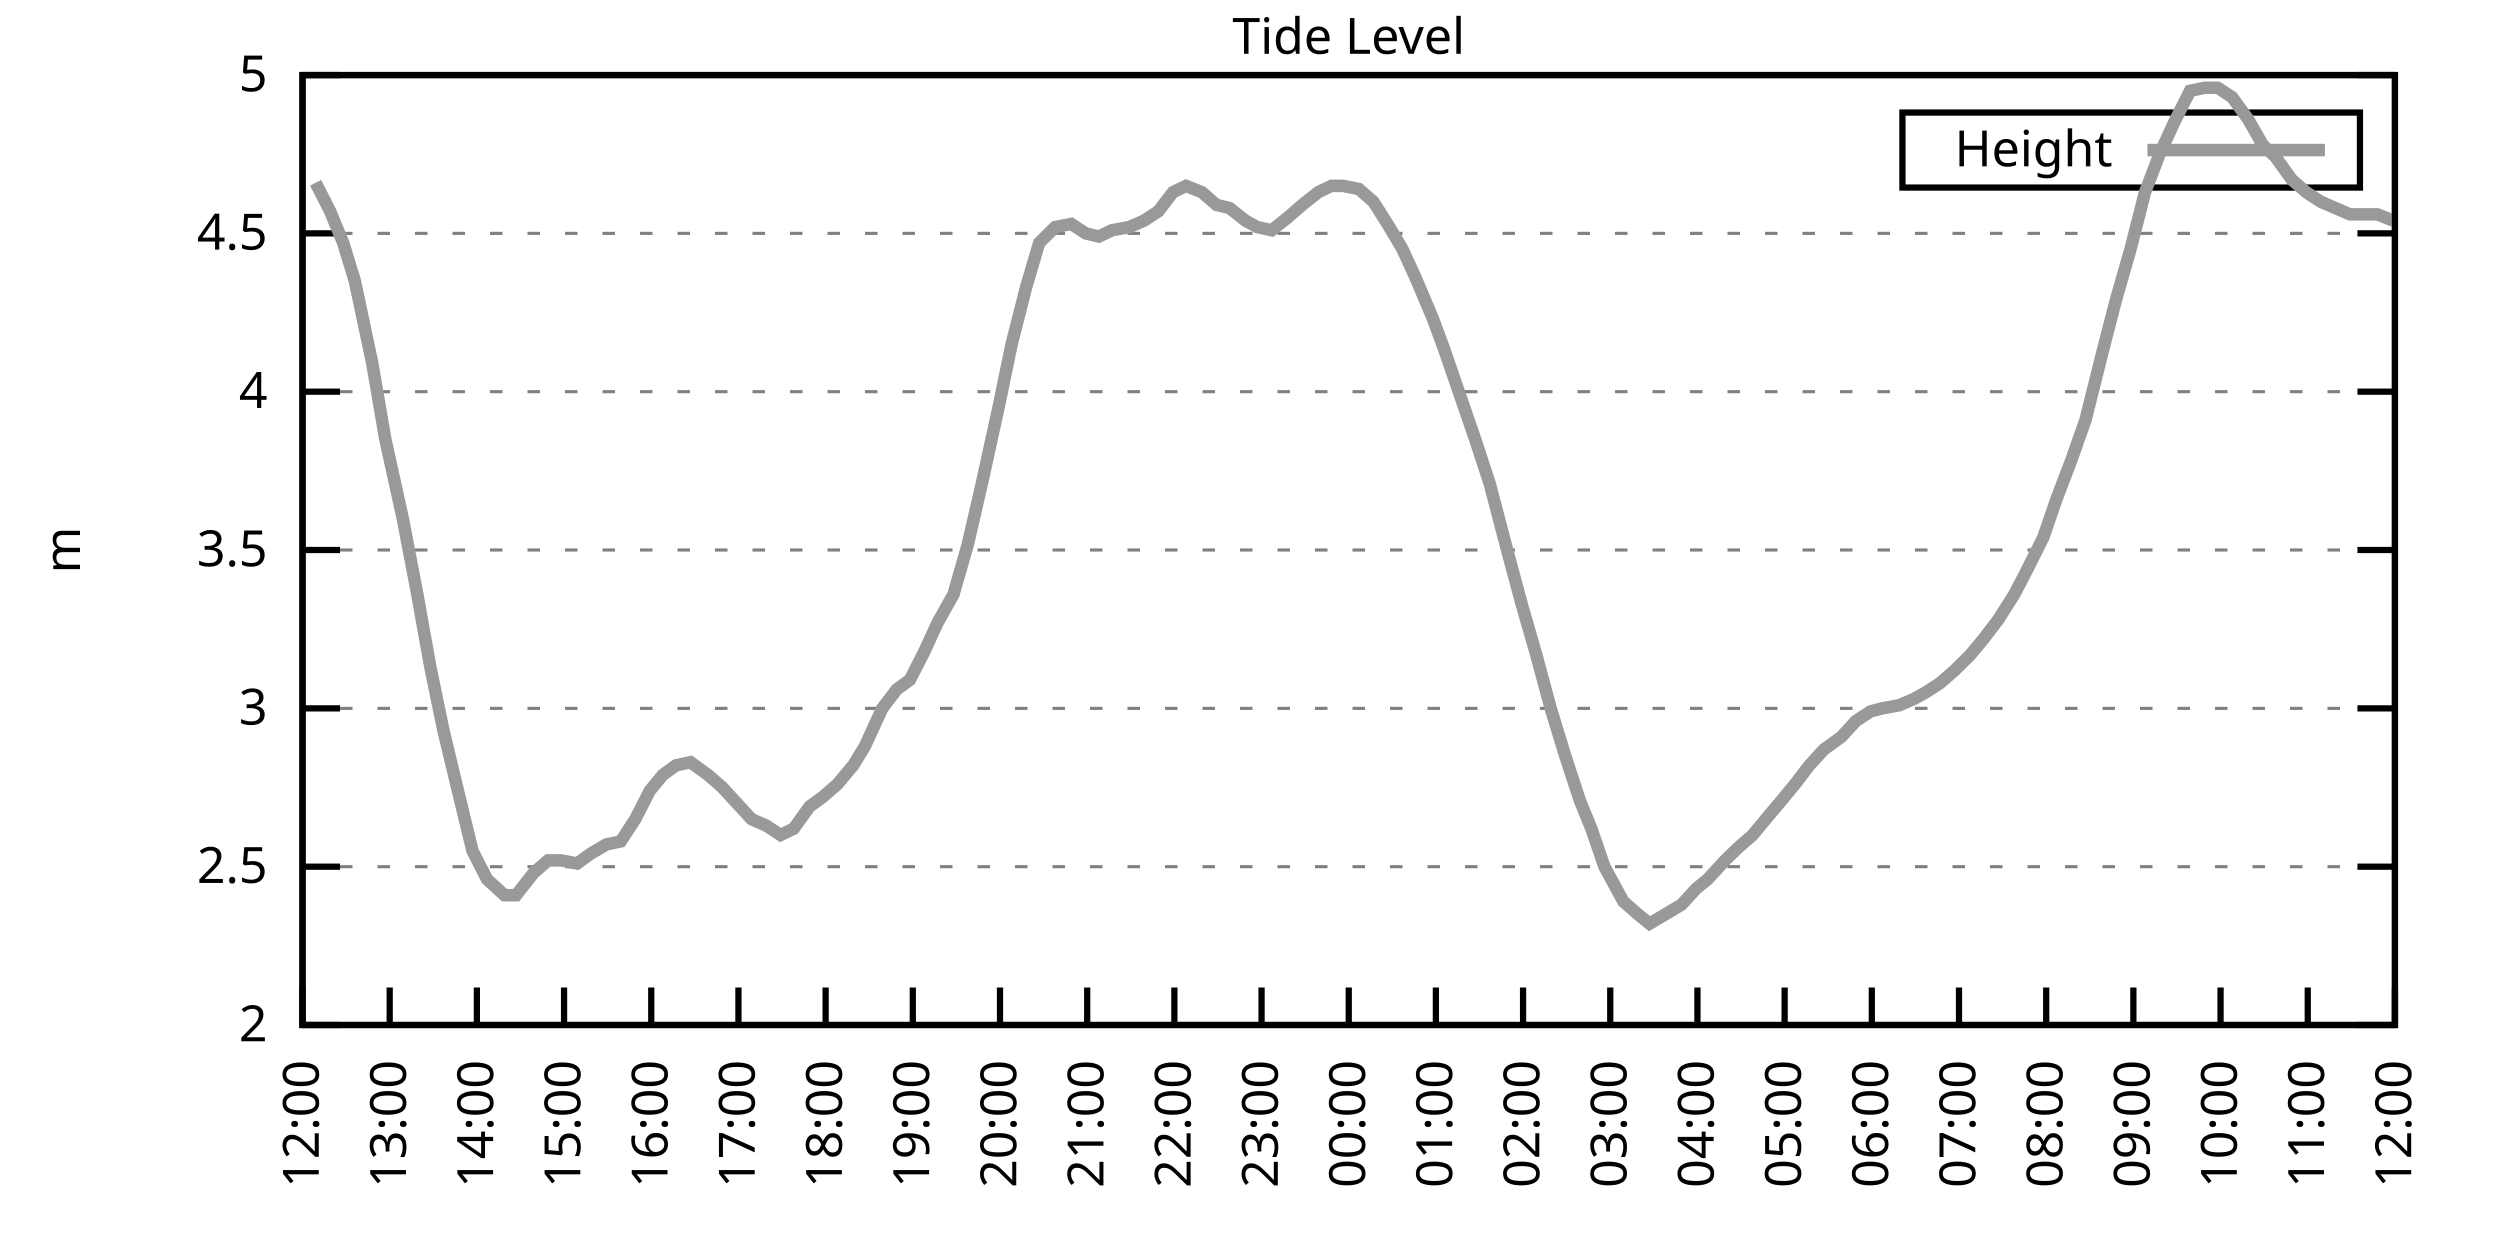
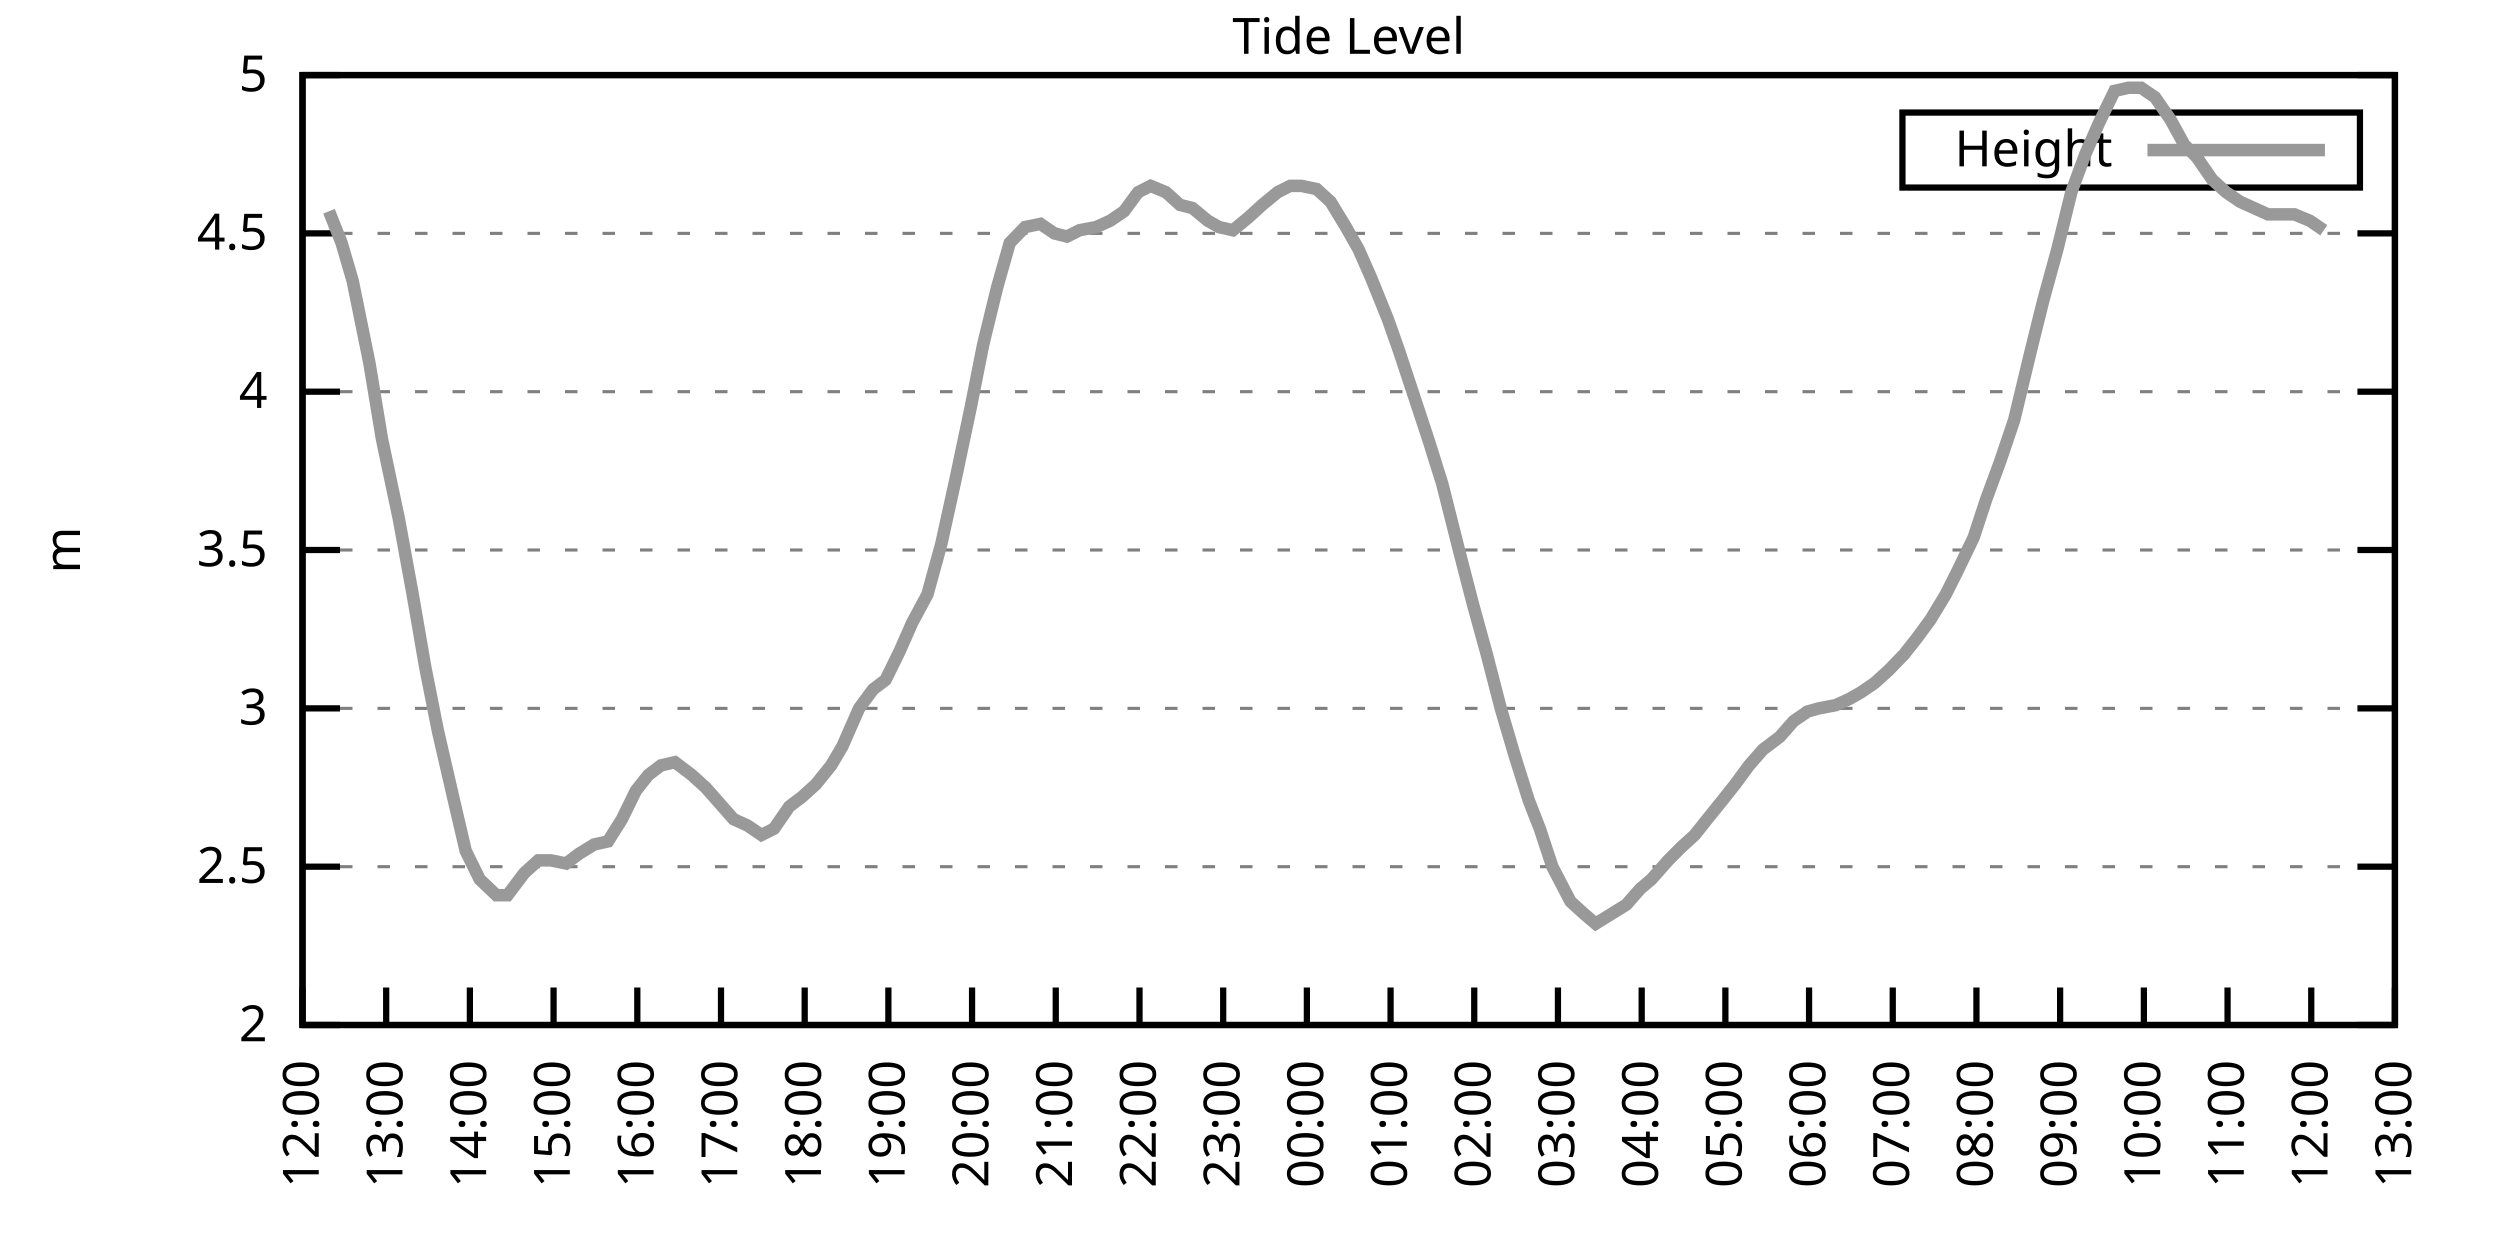
<svg xmlns="http://www.w3.org/2000/svg" xmlns:xlink="http://www.w3.org/1999/xlink" width="400" height="200" viewBox="0 0 400 200">
  <g id="gnuplot_canvas">
    <rect x="0" y="0" width="400" height="200" fill="none" />
    <defs>
      <circle id="gpDot" r="0.5" stroke-width="0.5" stroke="currentColor" />
      <path id="gpPt0" stroke-width="0.333" stroke="currentColor" d="M-1,0 h2 M0,-1 v2" />
      <path id="gpPt1" stroke-width="0.333" stroke="currentColor" d="M-1,-1 L1,1 M1,-1 L-1,1" />
      <path id="gpPt2" stroke-width="0.333" stroke="currentColor" d="M-1,0 L1,0 M0,-1 L0,1 M-1,-1 L1,1 M-1,1 L1,-1" />
      <rect id="gpPt3" stroke-width="0.333" stroke="currentColor" x="-1" y="-1" width="2" height="2" />
      <rect id="gpPt4" stroke-width="0.333" stroke="currentColor" fill="currentColor" x="-1" y="-1" width="2" height="2" />
      <circle id="gpPt5" stroke-width="0.333" stroke="currentColor" cx="0" cy="0" r="1" />
      <use xlink:href="#gpPt5" id="gpPt6" fill="currentColor" stroke="none" />
      <path id="gpPt7" stroke-width="0.333" stroke="currentColor" d="M0,-1.33 L-1.33,0.67 L1.33,0.67 z" />
      <use xlink:href="#gpPt7" id="gpPt8" fill="currentColor" stroke="none" />
      <use xlink:href="#gpPt7" id="gpPt9" stroke="currentColor" transform="rotate(180)" />
      <use xlink:href="#gpPt9" id="gpPt10" fill="currentColor" stroke="none" />
      <use xlink:href="#gpPt3" id="gpPt11" stroke="currentColor" transform="rotate(45)" />
      <use xlink:href="#gpPt11" id="gpPt12" fill="currentColor" stroke="none" />
      <path id="gpPt13" stroke-width="0.333" stroke="currentColor" d="M0,1.330 L1.265,0.411 L0.782,-1.067 L-0.782,-1.076 L-1.265,0.411 z" />
      <use xlink:href="#gpPt13" id="gpPt14" fill="currentColor" stroke="none" />
      <filter id="textbox" filterUnits="objectBoundingBox" x="0" y="0" height="1" width="1">
        <feFlood flood-color="white" flood-opacity="1" result="bgnd" />
        <feComposite in="SourceGraphic" in2="bgnd" operator="atop" />
      </filter>
      <filter id="greybox" filterUnits="objectBoundingBox" x="0" y="0" height="1" width="1">
        <feFlood flood-color="lightgrey" flood-opacity="1" result="grey" />
        <feComposite in="SourceGraphic" in2="grey" operator="atop" />
      </filter>
    </defs>
    <g fill="none" color="white" stroke="currentColor" stroke-width="1.00" stroke-linecap="butt" stroke-linejoin="miter">
</g>
    <g fill="none" color="black" stroke="currentColor" stroke-width="1.00" stroke-linecap="butt" stroke-linejoin="miter">
      <g stroke="none" shape-rendering="crispEdges">
        <polygon fill="rgb(255, 255, 255)" points="48.40,164.00 383.18,164.00 383.18,12.02 48.40,12.02 " />
      </g>
    </g>
    <g fill="none" color="black" stroke="currentColor" stroke-width="1.00" stroke-linecap="butt" stroke-linejoin="miter">
</g>
    <g fill="none" color="black" stroke="black" stroke-width="0.50" stroke-linecap="butt" stroke-linejoin="miter">
</g>
    <g fill="none" color="gray" stroke="currentColor" stroke-width="0.50" stroke-linecap="butt" stroke-linejoin="miter">
      <path stroke="gray" stroke-dasharray="2,4" class="gridline" d="M48.40,164.00 L383.19,164.00  " />
    </g>
    <g fill="none" color="gray" stroke="gray" stroke-width="1.00" stroke-linecap="butt" stroke-linejoin="miter">
</g>
    <g fill="none" color="black" stroke="currentColor" stroke-width="1.00" stroke-linecap="butt" stroke-linejoin="miter">
      <path stroke="black" d="M48.40,164.00 L54.40,164.00 M383.19,164.00 L377.19,164.00  " />
      <g transform="translate(42.80,166.60)" stroke="none" fill="black" font-family="Sans" font-size="8.00" text-anchor="end">
        <text>
          <tspan font-family="Sans"> 2</tspan>
        </text>
      </g>
    </g>
    <g fill="none" color="black" stroke="currentColor" stroke-width="1.00" stroke-linecap="butt" stroke-linejoin="miter">
</g>
    <g fill="none" color="black" stroke="black" stroke-width="0.50" stroke-linecap="butt" stroke-linejoin="miter">
</g>
    <g fill="none" color="gray" stroke="currentColor" stroke-width="0.50" stroke-linecap="butt" stroke-linejoin="miter">
      <path stroke="gray" stroke-dasharray="2,4" class="gridline" d="M48.40,138.67 L383.19,138.67  " />
    </g>
    <g fill="none" color="gray" stroke="gray" stroke-width="1.00" stroke-linecap="butt" stroke-linejoin="miter">
</g>
    <g fill="none" color="black" stroke="currentColor" stroke-width="1.00" stroke-linecap="butt" stroke-linejoin="miter">
      <path stroke="black" d="M48.40,138.67 L54.40,138.67 M383.19,138.67 L377.19,138.67  " />
      <g transform="translate(42.80,141.27)" stroke="none" fill="black" font-family="Sans" font-size="8.00" text-anchor="end">
        <text>
          <tspan font-family="Sans"> 2.5</tspan>
        </text>
      </g>
    </g>
    <g fill="none" color="black" stroke="currentColor" stroke-width="1.00" stroke-linecap="butt" stroke-linejoin="miter">
</g>
    <g fill="none" color="black" stroke="black" stroke-width="0.50" stroke-linecap="butt" stroke-linejoin="miter">
</g>
    <g fill="none" color="gray" stroke="currentColor" stroke-width="0.50" stroke-linecap="butt" stroke-linejoin="miter">
      <path stroke="gray" stroke-dasharray="2,4" class="gridline" d="M48.40,113.34 L383.19,113.34  " />
    </g>
    <g fill="none" color="gray" stroke="gray" stroke-width="1.00" stroke-linecap="butt" stroke-linejoin="miter">
</g>
    <g fill="none" color="black" stroke="currentColor" stroke-width="1.00" stroke-linecap="butt" stroke-linejoin="miter">
      <path stroke="black" d="M48.40,113.34 L54.40,113.34 M383.19,113.34 L377.19,113.34  " />
      <g transform="translate(42.80,115.94)" stroke="none" fill="black" font-family="Sans" font-size="8.00" text-anchor="end">
        <text>
          <tspan font-family="Sans"> 3</tspan>
        </text>
      </g>
    </g>
    <g fill="none" color="black" stroke="currentColor" stroke-width="1.00" stroke-linecap="butt" stroke-linejoin="miter">
</g>
    <g fill="none" color="black" stroke="black" stroke-width="0.50" stroke-linecap="butt" stroke-linejoin="miter">
</g>
    <g fill="none" color="gray" stroke="currentColor" stroke-width="0.50" stroke-linecap="butt" stroke-linejoin="miter">
      <path stroke="gray" stroke-dasharray="2,4" class="gridline" d="M48.40,88.00 L383.19,88.00  " />
    </g>
    <g fill="none" color="gray" stroke="gray" stroke-width="1.00" stroke-linecap="butt" stroke-linejoin="miter">
</g>
    <g fill="none" color="black" stroke="currentColor" stroke-width="1.00" stroke-linecap="butt" stroke-linejoin="miter">
      <path stroke="black" d="M48.40,88.00 L54.40,88.00 M383.19,88.00 L377.19,88.00  " />
      <g transform="translate(42.80,90.60)" stroke="none" fill="black" font-family="Sans" font-size="8.00" text-anchor="end">
        <text>
          <tspan font-family="Sans"> 3.5</tspan>
        </text>
      </g>
    </g>
    <g fill="none" color="black" stroke="currentColor" stroke-width="1.00" stroke-linecap="butt" stroke-linejoin="miter">
</g>
    <g fill="none" color="black" stroke="black" stroke-width="0.50" stroke-linecap="butt" stroke-linejoin="miter">
</g>
    <g fill="none" color="gray" stroke="currentColor" stroke-width="0.50" stroke-linecap="butt" stroke-linejoin="miter">
      <path stroke="gray" stroke-dasharray="2,4" class="gridline" d="M48.40,62.67 L383.19,62.67  " />
    </g>
    <g fill="none" color="gray" stroke="gray" stroke-width="1.00" stroke-linecap="butt" stroke-linejoin="miter">
</g>
    <g fill="none" color="black" stroke="currentColor" stroke-width="1.00" stroke-linecap="butt" stroke-linejoin="miter">
      <path stroke="black" d="M48.40,62.67 L54.40,62.67 M383.19,62.67 L377.19,62.67  " />
      <g transform="translate(42.80,65.27)" stroke="none" fill="black" font-family="Sans" font-size="8.00" text-anchor="end">
        <text>
          <tspan font-family="Sans"> 4</tspan>
        </text>
      </g>
    </g>
    <g fill="none" color="black" stroke="currentColor" stroke-width="1.00" stroke-linecap="butt" stroke-linejoin="miter">
</g>
    <g fill="none" color="black" stroke="black" stroke-width="0.50" stroke-linecap="butt" stroke-linejoin="miter">
</g>
    <g fill="none" color="gray" stroke="currentColor" stroke-width="0.50" stroke-linecap="butt" stroke-linejoin="miter">
      <path stroke="gray" stroke-dasharray="2,4" class="gridline" d="M48.40,37.34 L383.19,37.34  " />
    </g>
    <g fill="none" color="gray" stroke="gray" stroke-width="1.00" stroke-linecap="butt" stroke-linejoin="miter">
</g>
    <g fill="none" color="black" stroke="currentColor" stroke-width="1.00" stroke-linecap="butt" stroke-linejoin="miter">
      <path stroke="black" d="M48.40,37.34 L54.40,37.34 M383.19,37.34 L377.19,37.34  " />
      <g transform="translate(42.80,39.94)" stroke="none" fill="black" font-family="Sans" font-size="8.00" text-anchor="end">
        <text>
          <tspan font-family="Sans"> 4.5</tspan>
        </text>
      </g>
    </g>
    <g fill="none" color="black" stroke="currentColor" stroke-width="1.00" stroke-linecap="butt" stroke-linejoin="miter">
</g>
    <g fill="none" color="black" stroke="black" stroke-width="0.50" stroke-linecap="butt" stroke-linejoin="miter">
</g>
    <g fill="none" color="gray" stroke="currentColor" stroke-width="0.50" stroke-linecap="butt" stroke-linejoin="miter">
      <path stroke="gray" stroke-dasharray="2,4" class="gridline" d="M48.40,12.01 L383.19,12.01  " />
    </g>
    <g fill="none" color="gray" stroke="gray" stroke-width="1.00" stroke-linecap="butt" stroke-linejoin="miter">
</g>
    <g fill="none" color="black" stroke="currentColor" stroke-width="1.00" stroke-linecap="butt" stroke-linejoin="miter">
      <path stroke="black" d="M48.40,12.01 L54.40,12.01 M383.19,12.01 L377.19,12.01  " />
      <g transform="translate(42.80,14.61)" stroke="none" fill="black" font-family="Sans" font-size="8.00" text-anchor="end">
        <text>
          <tspan font-family="Sans"> 5</tspan>
        </text>
      </g>
    </g>
    <g fill="none" color="black" stroke="currentColor" stroke-width="1.00" stroke-linecap="butt" stroke-linejoin="miter">
      <path stroke="black" d="M48.40,164.00 L48.40,158.00  " />
      <g transform="translate(51.00,169.60) rotate(270.00)" stroke="none" fill="black" font-family="Sans" font-size="8.00" text-anchor="end">
        <text>
          <tspan font-family="Sans">12:00</tspan>
        </text>
      </g>
    </g>
    <g fill="none" color="black" stroke="currentColor" stroke-width="1.00" stroke-linecap="butt" stroke-linejoin="miter">
-       <path stroke="black" d="M62.35,164.00 L62.35,158.00  " />
-       <g transform="translate(64.95,169.60) rotate(270.00)" stroke="none" fill="black" font-family="Sans" font-size="8.00" text-anchor="end">
+       <path stroke="black" d="M61.79,164.00 L61.79,158.00  " />
+       <g transform="translate(64.39,169.60) rotate(270.00)" stroke="none" fill="black" font-family="Sans" font-size="8.00" text-anchor="end">
        <text>
          <tspan font-family="Sans">13:00</tspan>
        </text>
      </g>
    </g>
    <g fill="none" color="black" stroke="currentColor" stroke-width="1.00" stroke-linecap="butt" stroke-linejoin="miter">
-       <path stroke="black" d="M76.30,164.00 L76.30,158.00  " />
-       <g transform="translate(78.90,169.60) rotate(270.00)" stroke="none" fill="black" font-family="Sans" font-size="8.00" text-anchor="end">
+       <path stroke="black" d="M75.18,164.00 L75.18,158.00  " />
+       <g transform="translate(77.78,169.60) rotate(270.00)" stroke="none" fill="black" font-family="Sans" font-size="8.00" text-anchor="end">
        <text>
          <tspan font-family="Sans">14:00</tspan>
        </text>
      </g>
    </g>
    <g fill="none" color="black" stroke="currentColor" stroke-width="1.00" stroke-linecap="butt" stroke-linejoin="miter">
-       <path stroke="black" d="M90.25,164.00 L90.25,158.00  " />
-       <g transform="translate(92.85,169.60) rotate(270.00)" stroke="none" fill="black" font-family="Sans" font-size="8.00" text-anchor="end">
+       <path stroke="black" d="M88.57,164.00 L88.57,158.00  " />
+       <g transform="translate(91.17,169.60) rotate(270.00)" stroke="none" fill="black" font-family="Sans" font-size="8.00" text-anchor="end">
        <text>
          <tspan font-family="Sans">15:00</tspan>
        </text>
      </g>
    </g>
    <g fill="none" color="black" stroke="currentColor" stroke-width="1.00" stroke-linecap="butt" stroke-linejoin="miter">
-       <path stroke="black" d="M104.20,164.00 L104.20,158.00  " />
-       <g transform="translate(106.80,169.60) rotate(270.00)" stroke="none" fill="black" font-family="Sans" font-size="8.00" text-anchor="end">
+       <path stroke="black" d="M101.97,164.00 L101.97,158.00  " />
+       <g transform="translate(104.57,169.60) rotate(270.00)" stroke="none" fill="black" font-family="Sans" font-size="8.00" text-anchor="end">
        <text>
          <tspan font-family="Sans">16:00</tspan>
        </text>
      </g>
    </g>
    <g fill="none" color="black" stroke="currentColor" stroke-width="1.00" stroke-linecap="butt" stroke-linejoin="miter">
-       <path stroke="black" d="M118.15,164.00 L118.15,158.00  " />
-       <g transform="translate(120.75,169.60) rotate(270.00)" stroke="none" fill="black" font-family="Sans" font-size="8.00" text-anchor="end">
+       <path stroke="black" d="M115.36,164.00 L115.36,158.00  " />
+       <g transform="translate(117.96,169.60) rotate(270.00)" stroke="none" fill="black" font-family="Sans" font-size="8.00" text-anchor="end">
        <text>
          <tspan font-family="Sans">17:00</tspan>
        </text>
      </g>
    </g>
    <g fill="none" color="black" stroke="currentColor" stroke-width="1.00" stroke-linecap="butt" stroke-linejoin="miter">
-       <path stroke="black" d="M132.10,164.00 L132.10,158.00  " />
-       <g transform="translate(134.70,169.60) rotate(270.00)" stroke="none" fill="black" font-family="Sans" font-size="8.00" text-anchor="end">
+       <path stroke="black" d="M128.75,164.00 L128.75,158.00  " />
+       <g transform="translate(131.35,169.60) rotate(270.00)" stroke="none" fill="black" font-family="Sans" font-size="8.00" text-anchor="end">
        <text>
          <tspan font-family="Sans">18:00</tspan>
        </text>
      </g>
    </g>
    <g fill="none" color="black" stroke="currentColor" stroke-width="1.00" stroke-linecap="butt" stroke-linejoin="miter">
-       <path stroke="black" d="M146.05,164.00 L146.05,158.00  " />
-       <g transform="translate(148.65,169.60) rotate(270.00)" stroke="none" fill="black" font-family="Sans" font-size="8.00" text-anchor="end">
+       <path stroke="black" d="M142.14,164.00 L142.14,158.00  " />
+       <g transform="translate(144.74,169.60) rotate(270.00)" stroke="none" fill="black" font-family="Sans" font-size="8.00" text-anchor="end">
        <text>
          <tspan font-family="Sans">19:00</tspan>
        </text>
      </g>
    </g>
    <g fill="none" color="black" stroke="currentColor" stroke-width="1.00" stroke-linecap="butt" stroke-linejoin="miter">
-       <path stroke="black" d="M160.00,164.00 L160.00,158.00  " />
-       <g transform="translate(162.60,169.60) rotate(270.00)" stroke="none" fill="black" font-family="Sans" font-size="8.00" text-anchor="end">
+       <path stroke="black" d="M155.53,164.00 L155.53,158.00  " />
+       <g transform="translate(158.13,169.60) rotate(270.00)" stroke="none" fill="black" font-family="Sans" font-size="8.00" text-anchor="end">
        <text>
          <tspan font-family="Sans">20:00</tspan>
        </text>
      </g>
    </g>
    <g fill="none" color="black" stroke="currentColor" stroke-width="1.00" stroke-linecap="butt" stroke-linejoin="miter">
-       <path stroke="black" d="M173.95,164.00 L173.95,158.00  " />
-       <g transform="translate(176.55,169.60) rotate(270.00)" stroke="none" fill="black" font-family="Sans" font-size="8.00" text-anchor="end">
+       <path stroke="black" d="M168.92,164.00 L168.92,158.00  " />
+       <g transform="translate(171.52,169.60) rotate(270.00)" stroke="none" fill="black" font-family="Sans" font-size="8.00" text-anchor="end">
        <text>
          <tspan font-family="Sans">21:00</tspan>
        </text>
      </g>
    </g>
    <g fill="none" color="black" stroke="currentColor" stroke-width="1.00" stroke-linecap="butt" stroke-linejoin="miter">
-       <path stroke="black" d="M187.90,164.00 L187.90,158.00  " />
-       <g transform="translate(190.50,169.60) rotate(270.00)" stroke="none" fill="black" font-family="Sans" font-size="8.00" text-anchor="end">
+       <path stroke="black" d="M182.32,164.00 L182.32,158.00  " />
+       <g transform="translate(184.92,169.60) rotate(270.00)" stroke="none" fill="black" font-family="Sans" font-size="8.00" text-anchor="end">
        <text>
          <tspan font-family="Sans">22:00</tspan>
        </text>
      </g>
    </g>
    <g fill="none" color="black" stroke="currentColor" stroke-width="1.00" stroke-linecap="butt" stroke-linejoin="miter">
-       <path stroke="black" d="M201.85,164.00 L201.85,158.00  " />
-       <g transform="translate(204.45,169.60) rotate(270.00)" stroke="none" fill="black" font-family="Sans" font-size="8.00" text-anchor="end">
+       <path stroke="black" d="M195.71,164.00 L195.71,158.00  " />
+       <g transform="translate(198.31,169.60) rotate(270.00)" stroke="none" fill="black" font-family="Sans" font-size="8.00" text-anchor="end">
        <text>
          <tspan font-family="Sans">23:00</tspan>
        </text>
      </g>
    </g>
    <g fill="none" color="black" stroke="currentColor" stroke-width="1.00" stroke-linecap="butt" stroke-linejoin="miter">
-       <path stroke="black" d="M215.80,164.00 L215.80,158.00  " />
-       <g transform="translate(218.40,169.60) rotate(270.00)" stroke="none" fill="black" font-family="Sans" font-size="8.00" text-anchor="end">
+       <path stroke="black" d="M209.10,164.00 L209.10,158.00  " />
+       <g transform="translate(211.70,169.60) rotate(270.00)" stroke="none" fill="black" font-family="Sans" font-size="8.00" text-anchor="end">
        <text>
          <tspan font-family="Sans">00:00</tspan>
        </text>
      </g>
    </g>
    <g fill="none" color="black" stroke="currentColor" stroke-width="1.00" stroke-linecap="butt" stroke-linejoin="miter">
-       <path stroke="black" d="M229.74,164.00 L229.74,158.00  " />
-       <g transform="translate(232.34,169.60) rotate(270.00)" stroke="none" fill="black" font-family="Sans" font-size="8.00" text-anchor="end">
+       <path stroke="black" d="M222.49,164.00 L222.49,158.00  " />
+       <g transform="translate(225.09,169.60) rotate(270.00)" stroke="none" fill="black" font-family="Sans" font-size="8.00" text-anchor="end">
        <text>
          <tspan font-family="Sans">01:00</tspan>
        </text>
      </g>
    </g>
    <g fill="none" color="black" stroke="currentColor" stroke-width="1.00" stroke-linecap="butt" stroke-linejoin="miter">
-       <path stroke="black" d="M243.69,164.00 L243.69,158.00  " />
-       <g transform="translate(246.29,169.60) rotate(270.00)" stroke="none" fill="black" font-family="Sans" font-size="8.00" text-anchor="end">
+       <path stroke="black" d="M235.88,164.00 L235.88,158.00  " />
+       <g transform="translate(238.48,169.60) rotate(270.00)" stroke="none" fill="black" font-family="Sans" font-size="8.00" text-anchor="end">
        <text>
          <tspan font-family="Sans">02:00</tspan>
        </text>
      </g>
    </g>
    <g fill="none" color="black" stroke="currentColor" stroke-width="1.00" stroke-linecap="butt" stroke-linejoin="miter">
-       <path stroke="black" d="M257.64,164.00 L257.64,158.00  " />
-       <g transform="translate(260.24,169.60) rotate(270.00)" stroke="none" fill="black" font-family="Sans" font-size="8.00" text-anchor="end">
+       <path stroke="black" d="M249.27,164.00 L249.27,158.00  " />
+       <g transform="translate(251.87,169.60) rotate(270.00)" stroke="none" fill="black" font-family="Sans" font-size="8.00" text-anchor="end">
        <text>
          <tspan font-family="Sans">03:00</tspan>
        </text>
      </g>
    </g>
    <g fill="none" color="black" stroke="currentColor" stroke-width="1.00" stroke-linecap="butt" stroke-linejoin="miter">
-       <path stroke="black" d="M271.59,164.00 L271.59,158.00  " />
-       <g transform="translate(274.19,169.60) rotate(270.00)" stroke="none" fill="black" font-family="Sans" font-size="8.00" text-anchor="end">
+       <path stroke="black" d="M262.67,164.00 L262.67,158.00  " />
+       <g transform="translate(265.27,169.60) rotate(270.00)" stroke="none" fill="black" font-family="Sans" font-size="8.00" text-anchor="end">
        <text>
          <tspan font-family="Sans">04:00</tspan>
        </text>
      </g>
    </g>
    <g fill="none" color="black" stroke="currentColor" stroke-width="1.00" stroke-linecap="butt" stroke-linejoin="miter">
-       <path stroke="black" d="M285.54,164.00 L285.54,158.00  " />
-       <g transform="translate(288.14,169.60) rotate(270.00)" stroke="none" fill="black" font-family="Sans" font-size="8.00" text-anchor="end">
+       <path stroke="black" d="M276.06,164.00 L276.06,158.00  " />
+       <g transform="translate(278.66,169.60) rotate(270.00)" stroke="none" fill="black" font-family="Sans" font-size="8.00" text-anchor="end">
        <text>
          <tspan font-family="Sans">05:00</tspan>
        </text>
      </g>
    </g>
    <g fill="none" color="black" stroke="currentColor" stroke-width="1.00" stroke-linecap="butt" stroke-linejoin="miter">
-       <path stroke="black" d="M299.49,164.00 L299.49,158.00  " />
-       <g transform="translate(302.09,169.60) rotate(270.00)" stroke="none" fill="black" font-family="Sans" font-size="8.00" text-anchor="end">
+       <path stroke="black" d="M289.45,164.00 L289.45,158.00  " />
+       <g transform="translate(292.05,169.60) rotate(270.00)" stroke="none" fill="black" font-family="Sans" font-size="8.00" text-anchor="end">
        <text>
          <tspan font-family="Sans">06:00</tspan>
        </text>
      </g>
    </g>
    <g fill="none" color="black" stroke="currentColor" stroke-width="1.00" stroke-linecap="butt" stroke-linejoin="miter">
-       <path stroke="black" d="M313.44,164.00 L313.44,158.00  " />
-       <g transform="translate(316.04,169.60) rotate(270.00)" stroke="none" fill="black" font-family="Sans" font-size="8.00" text-anchor="end">
+       <path stroke="black" d="M302.84,164.00 L302.84,158.00  " />
+       <g transform="translate(305.44,169.60) rotate(270.00)" stroke="none" fill="black" font-family="Sans" font-size="8.00" text-anchor="end">
        <text>
          <tspan font-family="Sans">07:00</tspan>
        </text>
      </g>
    </g>
    <g fill="none" color="black" stroke="currentColor" stroke-width="1.00" stroke-linecap="butt" stroke-linejoin="miter">
-       <path stroke="black" d="M327.39,164.00 L327.39,158.00  " />
-       <g transform="translate(329.99,169.60) rotate(270.00)" stroke="none" fill="black" font-family="Sans" font-size="8.00" text-anchor="end">
+       <path stroke="black" d="M316.23,164.00 L316.23,158.00  " />
+       <g transform="translate(318.83,169.60) rotate(270.00)" stroke="none" fill="black" font-family="Sans" font-size="8.00" text-anchor="end">
        <text>
          <tspan font-family="Sans">08:00</tspan>
        </text>
      </g>
    </g>
    <g fill="none" color="black" stroke="currentColor" stroke-width="1.00" stroke-linecap="butt" stroke-linejoin="miter">
-       <path stroke="black" d="M341.34,164.00 L341.34,158.00  " />
-       <g transform="translate(343.94,169.60) rotate(270.00)" stroke="none" fill="black" font-family="Sans" font-size="8.00" text-anchor="end">
+       <path stroke="black" d="M329.62,164.00 L329.62,158.00  " />
+       <g transform="translate(332.22,169.60) rotate(270.00)" stroke="none" fill="black" font-family="Sans" font-size="8.00" text-anchor="end">
        <text>
          <tspan font-family="Sans">09:00</tspan>
        </text>
      </g>
    </g>
    <g fill="none" color="black" stroke="currentColor" stroke-width="1.00" stroke-linecap="butt" stroke-linejoin="miter">
-       <path stroke="black" d="M355.29,164.00 L355.29,158.00  " />
-       <g transform="translate(357.89,169.60) rotate(270.00)" stroke="none" fill="black" font-family="Sans" font-size="8.00" text-anchor="end">
+       <path stroke="black" d="M343.02,164.00 L343.02,158.00  " />
+       <g transform="translate(345.62,169.60) rotate(270.00)" stroke="none" fill="black" font-family="Sans" font-size="8.00" text-anchor="end">
        <text>
          <tspan font-family="Sans">10:00</tspan>
        </text>
      </g>
    </g>
    <g fill="none" color="black" stroke="currentColor" stroke-width="1.00" stroke-linecap="butt" stroke-linejoin="miter">
-       <path stroke="black" d="M369.24,164.00 L369.24,158.00  " />
-       <g transform="translate(371.84,169.60) rotate(270.00)" stroke="none" fill="black" font-family="Sans" font-size="8.00" text-anchor="end">
+       <path stroke="black" d="M356.41,164.00 L356.41,158.00  " />
+       <g transform="translate(359.01,169.60) rotate(270.00)" stroke="none" fill="black" font-family="Sans" font-size="8.00" text-anchor="end">
        <text>
          <tspan font-family="Sans">11:00</tspan>
+         </text>
+       </g>
+     </g>
+     <g fill="none" color="black" stroke="currentColor" stroke-width="1.00" stroke-linecap="butt" stroke-linejoin="miter">
+       <path stroke="black" d="M369.80,164.00 L369.80,158.00  " />
+       <g transform="translate(372.40,169.60) rotate(270.00)" stroke="none" fill="black" font-family="Sans" font-size="8.00" text-anchor="end">
+         <text>
+           <tspan font-family="Sans">12:00</tspan>
        </text>
      </g>
    </g>
    <g fill="none" color="black" stroke="currentColor" stroke-width="1.00" stroke-linecap="butt" stroke-linejoin="miter">
      <path stroke="black" d="M383.19,164.00 L383.19,158.00  " />
      <g transform="translate(385.79,169.60) rotate(270.00)" stroke="none" fill="black" font-family="Sans" font-size="8.00" text-anchor="end">
        <text>
-           <tspan font-family="Sans">12:00</tspan>
+           <tspan font-family="Sans">13:00</tspan>
        </text>
      </g>
    </g>
    <g fill="none" color="black" stroke="currentColor" stroke-width="1.00" stroke-linecap="butt" stroke-linejoin="miter">
</g>
    <g fill="none" color="black" stroke="currentColor" stroke-width="1.00" stroke-linecap="butt" stroke-linejoin="miter">
      <path stroke="black" d="M48.40,12.01 L48.40,164.00 L383.19,164.00 L383.19,12.01 L48.40,12.01 Z  " />
    </g>
    <g fill="none" color="black" stroke="currentColor" stroke-width="1.00" stroke-linecap="butt" stroke-linejoin="miter">
</g>
    <g fill="none" color="black" stroke="currentColor" stroke-width="1.00" stroke-linecap="butt" stroke-linejoin="miter">
      <path stroke="black" d="M304.39,30.01 L304.39,18.01 L377.59,18.01 L377.59,30.01 L304.39,30.01 Z  " />
    </g>
    <g id="Tide_level_plot_1">
      <g fill="none" color="white" stroke="black" stroke-width="2.00" stroke-linecap="butt" stroke-linejoin="miter">
</g>
      <g fill="none" color="black" stroke="currentColor" stroke-width="2.00" stroke-linecap="butt" stroke-linejoin="miter">
        <g transform="translate(337.99,26.61)" stroke="none" fill="black" font-family="Sans" font-size="8.00" text-anchor="end">
          <text>
            <tspan font-family="Sans">Height</tspan>
          </text>
        </g>
      </g>
      <g fill="none" color="black" stroke="currentColor" stroke-width="2.00" stroke-linecap="butt" stroke-linejoin="miter">
-         <path stroke="rgb(153, 153, 153)" d="M343.59,24.01 L371.99,24.01 M50.49,29.24 L52.82,33.80 L54.91,38.86 L56.77,44.94 L59.56,58.11 L61.65,70.27   L64.44,82.94 L66.77,95.10 L68.86,106.75 L70.95,116.88 L73.51,127.52 L75.60,136.14 L77.93,140.69 L80.72,143.23   L82.58,143.23 L85.37,139.68 L87.69,137.66 L89.78,137.66 L92.34,138.16 L94.43,136.64 L96.99,135.12 L99.32,134.62   L101.64,131.07 L103.97,126.51 L106.06,123.98 L108.15,122.46 L110.48,121.95 L113.27,123.98 L115.59,126.00 L117.45,128.03   L120.24,131.07 L122.57,132.08 L124.89,133.60 L126.98,132.59 L129.54,129.04 L131.63,127.52 L133.96,125.50 L136.51,122.46   L138.37,119.42 L141.16,113.34 L143.49,110.30 L145.58,108.78 L147.91,104.22 L150.00,99.66 L152.56,95.10 L154.88,86.99   L157.21,76.86 L159.76,65.21 L161.86,55.07 L164.18,45.95 L166.27,38.86 L168.83,36.33 L171.39,35.82 L173.71,37.34   L175.81,37.85 L177.90,36.84 L180.69,36.33 L183.01,35.32 L185.34,33.80 L187.66,30.76 L189.76,29.74 L192.31,30.76   L194.64,32.78 L196.73,33.29 L199.29,35.32 L201.15,36.33 L203.47,36.84 L206.03,34.81 L208.36,32.78 L210.91,30.76   L213.01,29.74 L214.87,29.74 L217.42,30.25 L219.75,32.28 L222.30,36.33 L224.40,39.87 L226.49,44.43 L229.28,51.02   L231.14,56.09 L233.93,64.19 L236.02,70.27 L238.35,77.37 L241.14,88.00 L243.46,96.62 L245.79,104.72 L248.11,113.34   L250.44,120.94 L252.76,128.03 L254.62,132.59 L256.71,138.67 L259.74,144.24 L262.06,146.27 L263.92,147.79 L269.04,144.75   L271.36,142.21 L273.22,140.69 L276.01,137.66 L278.10,135.63 L280.43,133.60 L282.52,131.07 L285.08,128.03 L287.17,125.50   L289.50,122.46 L291.82,119.92 L294.61,117.90 L296.94,115.36 L299.26,113.84 L301.12,113.34 L303.91,112.83 L306.23,111.82   L308.09,110.80 L310.42,109.28 L312.74,107.26 L315.30,104.72 L317.39,102.19 L319.72,99.15 L322.28,95.10 L324.14,91.55   L326.93,85.98 L329.02,79.90 L331.34,73.82 L333.67,67.23 L336.46,56.09 L338.55,47.98 L340.88,39.87 L343.20,30.76   L345.53,24.68 L347.85,19.61 L350.41,14.54 L352.73,14.04 L354.83,14.04 L357.15,15.56 L359.71,19.10 L362.03,23.16   L364.13,25.18 L366.68,28.73 L369.01,30.76 L371.33,32.28 L373.66,33.29 L375.98,34.30 L378.31,34.30 L380.40,34.30   L382.96,35.32  " />
+         <path stroke="rgb(153, 153, 153)" d="M343.59,24.01 L371.99,24.01 M52.64,33.80 L54.65,38.86 L56.43,44.94 L59.11,58.11 L61.12,70.27 L63.80,82.94   L66.03,95.10 L68.04,106.75 L70.05,116.88 L72.50,127.52 L74.51,136.14 L76.75,140.69 L79.42,143.23 L81.21,143.23   L83.89,139.68 L86.12,137.66 L88.13,137.66 L90.58,138.16 L92.59,136.64 L95.05,135.12 L97.28,134.62 L99.51,131.07   L101.74,126.51 L103.75,123.98 L105.76,122.46 L107.99,121.95 L110.67,123.98 L112.90,126.00 L114.69,128.03 L117.37,131.07   L119.60,132.08 L121.83,133.60 L123.84,132.59 L126.29,129.04 L128.30,127.52 L130.54,125.50 L132.99,122.46 L134.78,119.42   L137.45,113.34 L139.69,110.30 L141.69,108.78 L143.93,104.22 L145.94,99.66 L148.39,95.10 L150.62,86.99 L152.85,76.86   L155.31,65.21 L157.32,55.07 L159.55,45.95 L161.56,38.86 L164.01,36.33 L166.47,35.82 L168.70,37.34 L170.71,37.85   L172.72,36.84 L175.40,36.33 L177.63,35.32 L179.86,33.80 L182.09,30.76 L184.10,29.74 L186.56,30.76 L188.79,32.78   L190.80,33.29 L193.25,35.32 L195.04,36.33 L197.27,36.84 L199.73,34.81 L201.96,32.78 L204.41,30.76 L206.42,29.74   L208.21,29.74 L210.66,30.25 L212.89,32.28 L215.35,36.33 L217.36,39.87 L219.37,44.43 L222.04,51.02 L223.83,56.09   L226.51,64.19 L228.52,70.27 L230.75,77.37 L233.43,88.00 L235.66,96.62 L237.89,104.72 L240.12,113.34 L242.36,120.94   L244.59,128.03 L246.37,132.59 L248.38,138.67 L251.28,144.24 L253.51,146.27 L255.30,147.79 L260.21,144.75 L262.44,142.21   L264.23,140.69 L266.91,137.66 L268.92,135.63 L271.15,133.60 L273.16,131.07 L275.61,128.03 L277.62,125.50 L279.85,122.46   L282.08,119.92 L284.76,117.90 L286.99,115.36 L289.23,113.84 L291.01,113.34 L293.69,112.83 L295.92,111.82 L297.71,110.80   L299.94,109.28 L302.17,107.26 L304.63,104.72 L306.63,102.19 L308.87,99.15 L311.32,95.10 L313.11,91.55 L315.79,85.98   L317.79,79.90 L320.03,73.82 L322.26,67.23 L324.94,56.09 L326.95,47.98 L329.18,39.87 L331.41,30.76 L333.64,24.68   L335.87,19.61 L338.33,14.54 L340.56,14.04 L342.57,14.04 L344.80,15.56 L347.26,19.10 L349.49,23.16 L351.50,25.18   L353.95,28.73 L356.18,30.76 L358.42,32.28 L360.65,33.29 L362.88,34.30 L365.11,34.30 L367.12,34.30 L369.58,35.32   L371.81,36.84  " />
      </g>
    </g>
    <g fill="none" color="black" stroke="currentColor" stroke-width="2.00" stroke-linecap="butt" stroke-linejoin="miter">
</g>
    <g fill="none" color="black" stroke="black" stroke-width="1.00" stroke-linecap="butt" stroke-linejoin="miter">
</g>
    <g fill="none" color="black" stroke="currentColor" stroke-width="1.00" stroke-linecap="butt" stroke-linejoin="miter">
      <path stroke="black" d="M48.40,12.01 L48.40,164.00 L383.19,164.00 L383.19,12.01 L48.40,12.01 Z  " />
      <g transform="translate(12.80,88.01) rotate(270.00)" stroke="none" fill="black" font-family="Sans" font-size="8.00" text-anchor="middle">
        <text>
          <tspan font-family="Sans">m</tspan>
        </text>
      </g>
    </g>
    <g fill="none" color="black" stroke="currentColor" stroke-width="1.00" stroke-linecap="butt" stroke-linejoin="miter">
</g>
    <g fill="none" color="black" stroke="currentColor" stroke-width="1.00" stroke-linecap="butt" stroke-linejoin="miter">
      <g transform="translate(215.79,8.61)" stroke="none" fill="black" font-family="Sans" font-size="8.00" text-anchor="middle">
        <text>
          <tspan font-family="Sans">Tide Level</tspan>
        </text>
      </g>
    </g>
    <g fill="none" color="black" stroke="currentColor" stroke-width="1.00" stroke-linecap="butt" stroke-linejoin="miter">
</g>
  </g>
</svg>
